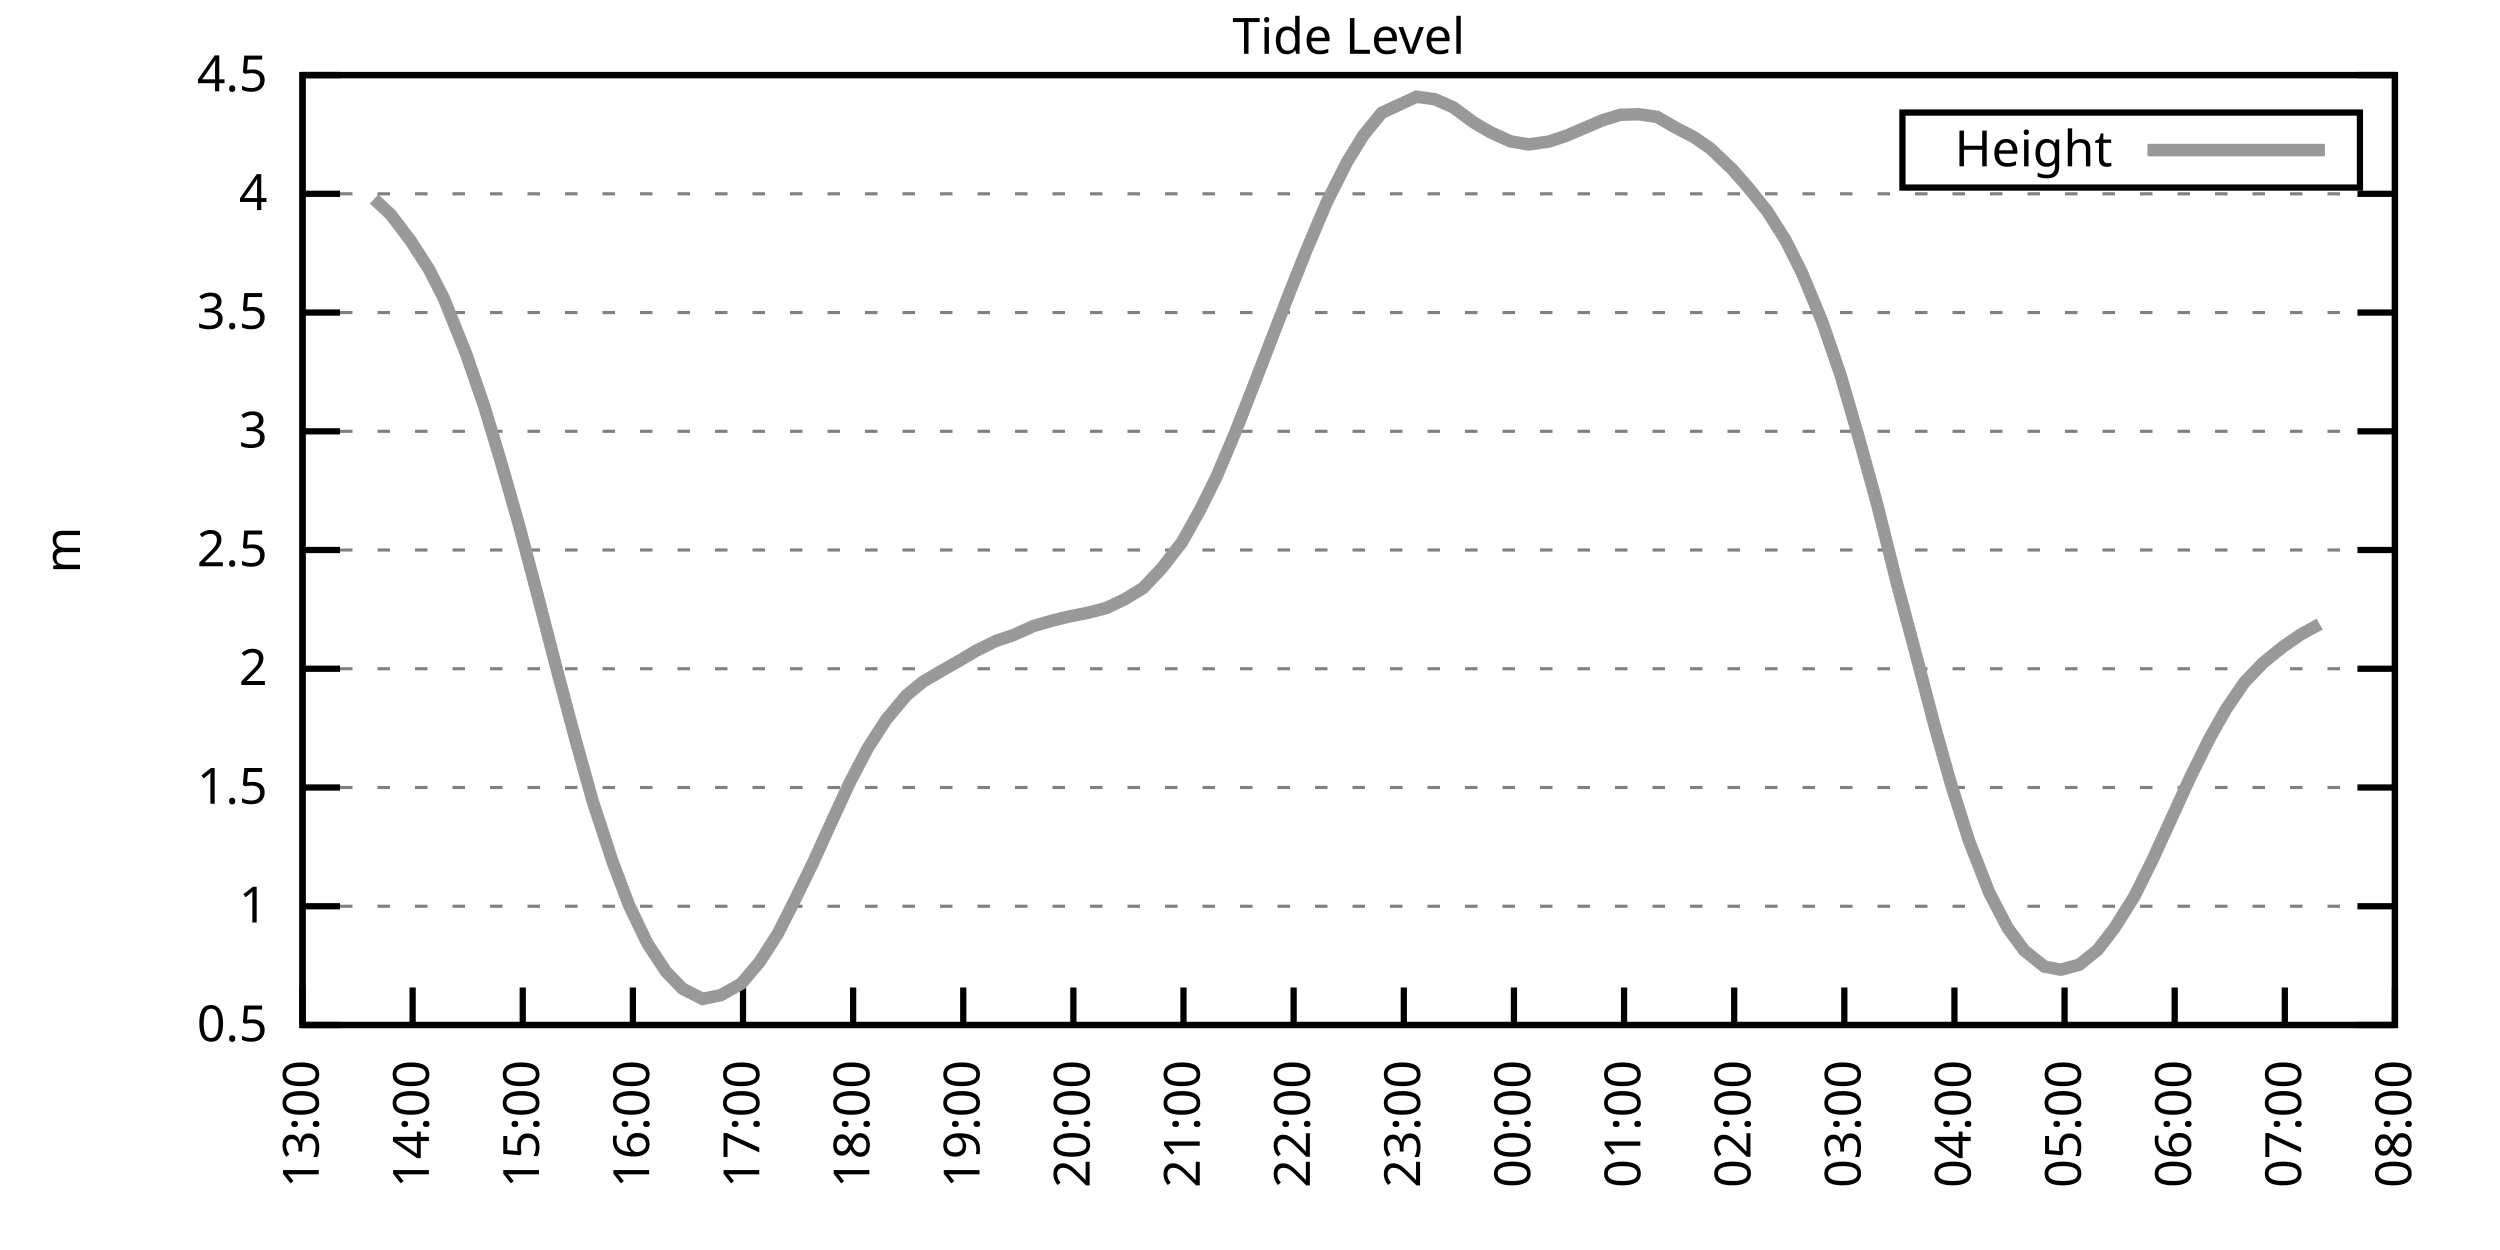
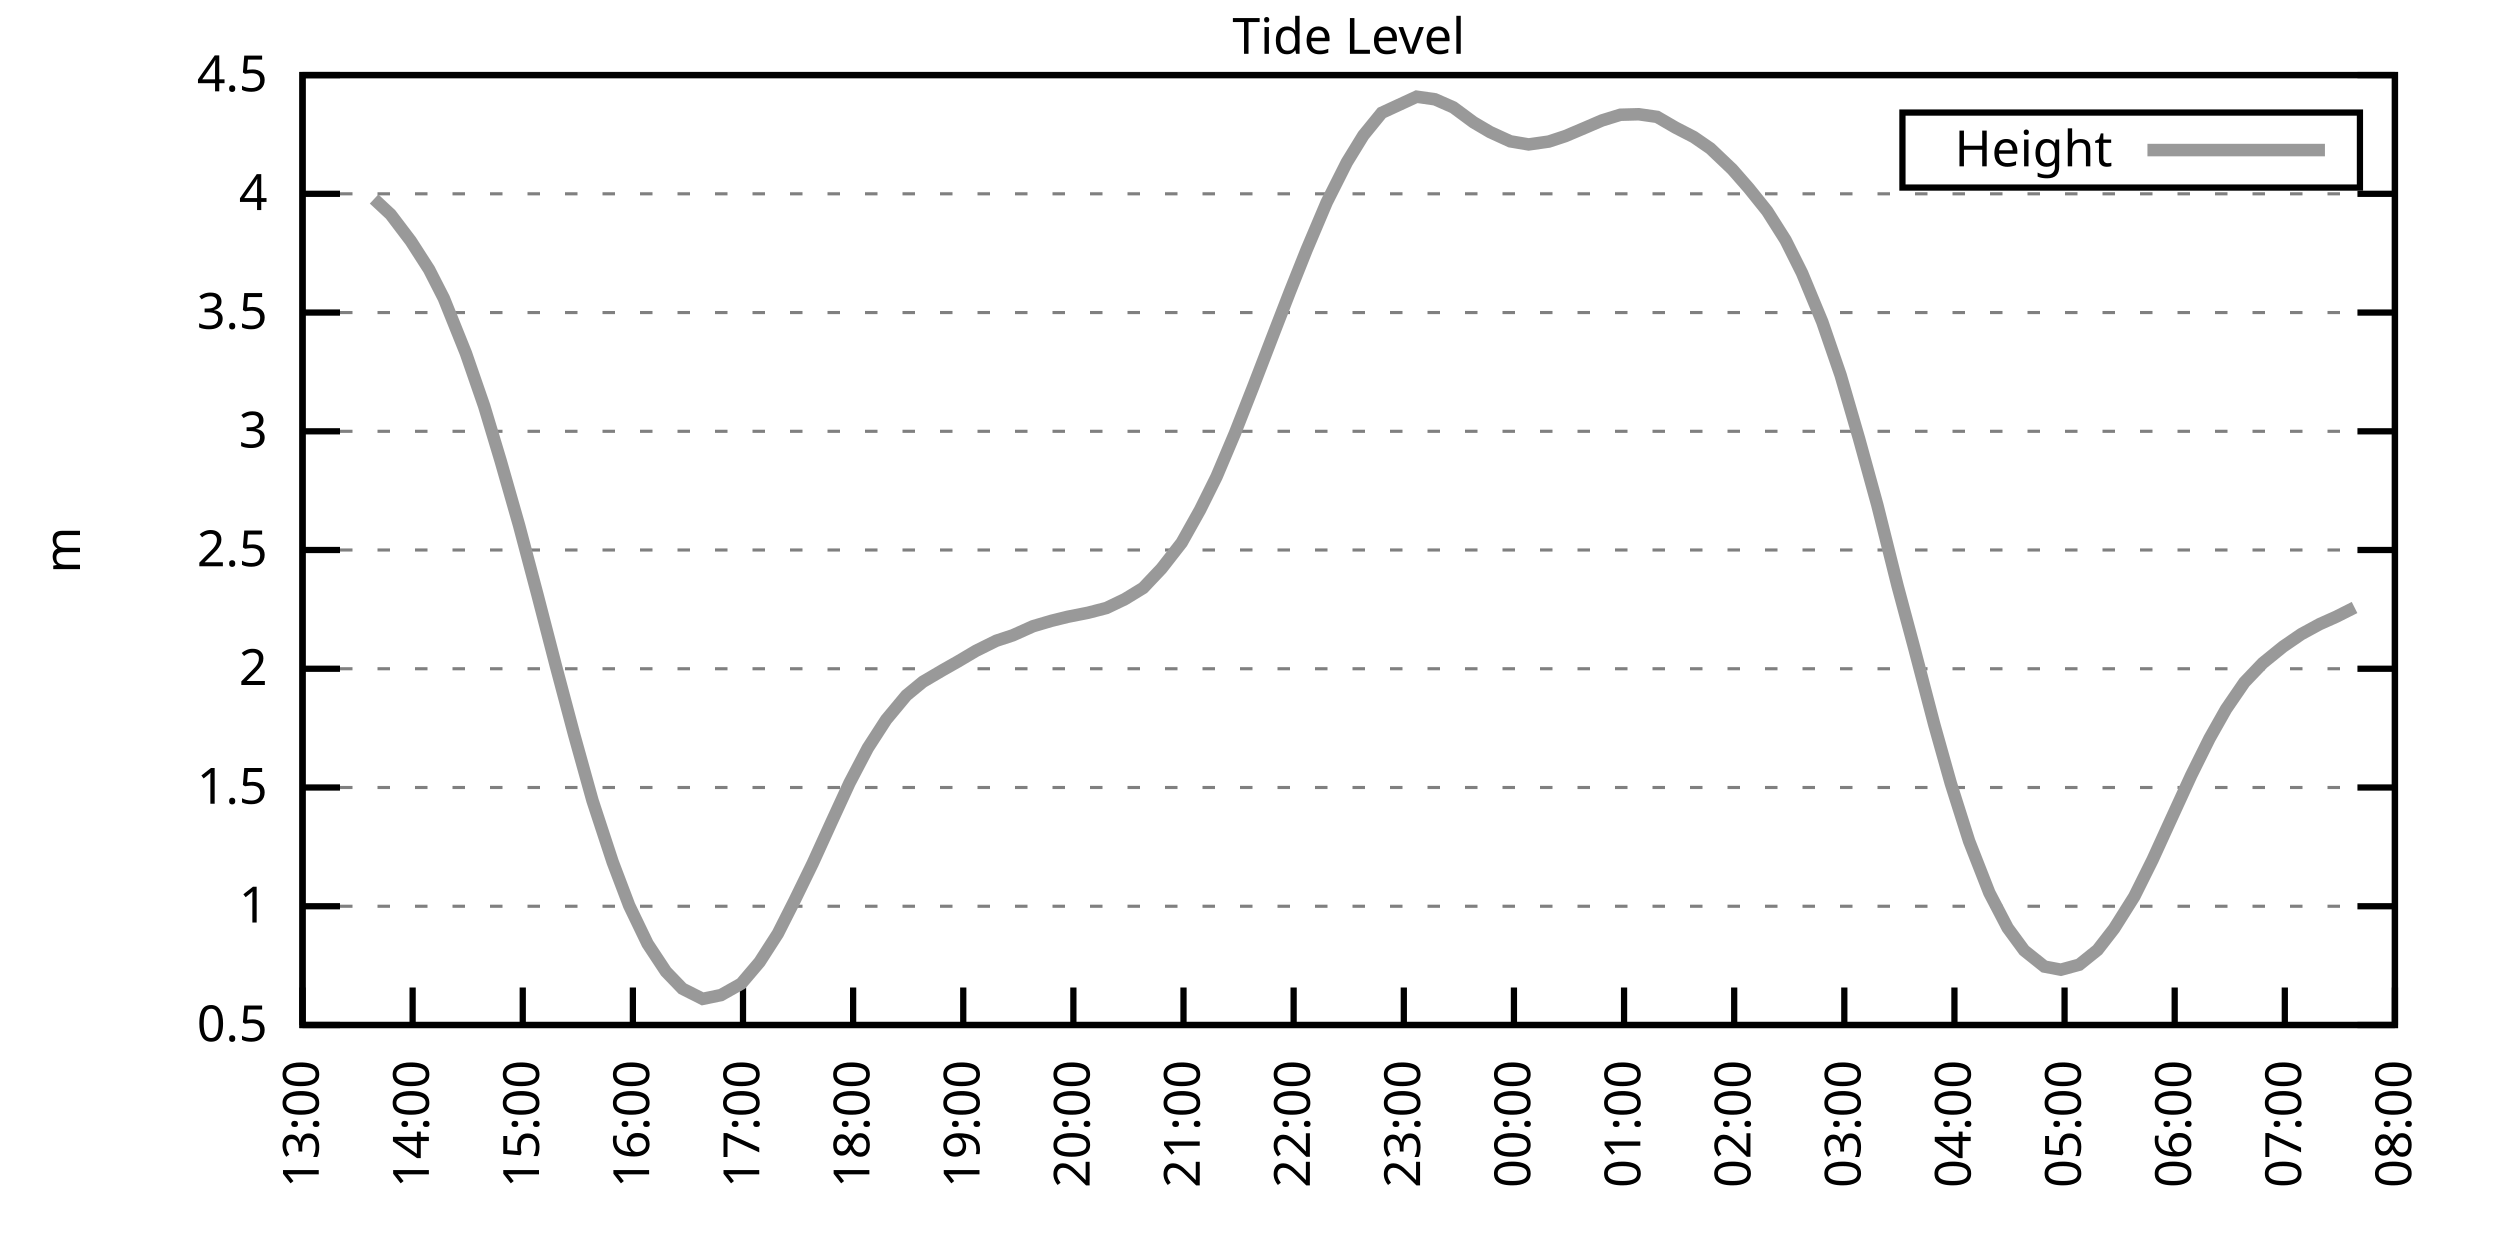
<svg xmlns="http://www.w3.org/2000/svg" xmlns:xlink="http://www.w3.org/1999/xlink" width="400" height="200" viewBox="0 0 400 200">
  <g id="gnuplot_canvas">
    <rect x="0" y="0" width="400" height="200" fill="none" />
    <defs>
      <circle id="gpDot" r="0.5" stroke-width="0.5" stroke="currentColor" />
      <path id="gpPt0" stroke-width="0.333" stroke="currentColor" d="M-1,0 h2 M0,-1 v2" />
      <path id="gpPt1" stroke-width="0.333" stroke="currentColor" d="M-1,-1 L1,1 M1,-1 L-1,1" />
      <path id="gpPt2" stroke-width="0.333" stroke="currentColor" d="M-1,0 L1,0 M0,-1 L0,1 M-1,-1 L1,1 M-1,1 L1,-1" />
      <rect id="gpPt3" stroke-width="0.333" stroke="currentColor" x="-1" y="-1" width="2" height="2" />
      <rect id="gpPt4" stroke-width="0.333" stroke="currentColor" fill="currentColor" x="-1" y="-1" width="2" height="2" />
      <circle id="gpPt5" stroke-width="0.333" stroke="currentColor" cx="0" cy="0" r="1" />
      <use xlink:href="#gpPt5" id="gpPt6" fill="currentColor" stroke="none" />
      <path id="gpPt7" stroke-width="0.333" stroke="currentColor" d="M0,-1.33 L-1.33,0.67 L1.33,0.67 z" />
      <use xlink:href="#gpPt7" id="gpPt8" fill="currentColor" stroke="none" />
      <use xlink:href="#gpPt7" id="gpPt9" stroke="currentColor" transform="rotate(180)" />
      <use xlink:href="#gpPt9" id="gpPt10" fill="currentColor" stroke="none" />
      <use xlink:href="#gpPt3" id="gpPt11" stroke="currentColor" transform="rotate(45)" />
      <use xlink:href="#gpPt11" id="gpPt12" fill="currentColor" stroke="none" />
      <path id="gpPt13" stroke-width="0.333" stroke="currentColor" d="M0,1.330 L1.265,0.411 L0.782,-1.067 L-0.782,-1.076 L-1.265,0.411 z" />
      <use xlink:href="#gpPt13" id="gpPt14" fill="currentColor" stroke="none" />
      <filter id="textbox" filterUnits="objectBoundingBox" x="0" y="0" height="1" width="1">
        <feFlood flood-color="white" flood-opacity="1" result="bgnd" />
        <feComposite in="SourceGraphic" in2="bgnd" operator="atop" />
      </filter>
      <filter id="greybox" filterUnits="objectBoundingBox" x="0" y="0" height="1" width="1">
        <feFlood flood-color="lightgrey" flood-opacity="1" result="grey" />
        <feComposite in="SourceGraphic" in2="grey" operator="atop" />
      </filter>
    </defs>
    <g fill="none" color="white" stroke="currentColor" stroke-width="1.00" stroke-linecap="butt" stroke-linejoin="miter">
</g>
    <g fill="none" color="black" stroke="currentColor" stroke-width="1.00" stroke-linecap="butt" stroke-linejoin="miter">
      <g stroke="none" shape-rendering="crispEdges">
        <polygon fill="rgb(255, 255, 255)" points="48.40,164.00 383.18,164.00 383.18,12.02 48.40,12.02 " />
      </g>
    </g>
    <g fill="none" color="black" stroke="currentColor" stroke-width="1.00" stroke-linecap="butt" stroke-linejoin="miter">
</g>
    <g fill="none" color="black" stroke="black" stroke-width="0.50" stroke-linecap="butt" stroke-linejoin="miter">
</g>
    <g fill="none" color="gray" stroke="currentColor" stroke-width="0.50" stroke-linecap="butt" stroke-linejoin="miter">
      <path stroke="gray" stroke-dasharray="2,4" class="gridline" d="M48.40,164.00 L383.19,164.00  " />
    </g>
    <g fill="none" color="gray" stroke="gray" stroke-width="1.00" stroke-linecap="butt" stroke-linejoin="miter">
</g>
    <g fill="none" color="black" stroke="currentColor" stroke-width="1.00" stroke-linecap="butt" stroke-linejoin="miter">
      <path stroke="black" d="M48.40,164.00 L54.40,164.00 M383.19,164.00 L377.19,164.00  " />
      <g transform="translate(42.80,166.60)" stroke="none" fill="black" font-family="Sans" font-size="8.00" text-anchor="end">
        <text>
          <tspan font-family="Sans"> 0.5</tspan>
        </text>
      </g>
    </g>
    <g fill="none" color="black" stroke="currentColor" stroke-width="1.00" stroke-linecap="butt" stroke-linejoin="miter">
</g>
    <g fill="none" color="black" stroke="black" stroke-width="0.50" stroke-linecap="butt" stroke-linejoin="miter">
</g>
    <g fill="none" color="gray" stroke="currentColor" stroke-width="0.50" stroke-linecap="butt" stroke-linejoin="miter">
      <path stroke="gray" stroke-dasharray="2,4" class="gridline" d="M48.40,145.00 L383.19,145.00  " />
    </g>
    <g fill="none" color="gray" stroke="gray" stroke-width="1.00" stroke-linecap="butt" stroke-linejoin="miter">
</g>
    <g fill="none" color="black" stroke="currentColor" stroke-width="1.00" stroke-linecap="butt" stroke-linejoin="miter">
      <path stroke="black" d="M48.40,145.00 L54.40,145.00 M383.19,145.00 L377.19,145.00  " />
      <g transform="translate(42.80,147.60)" stroke="none" fill="black" font-family="Sans" font-size="8.00" text-anchor="end">
        <text>
          <tspan font-family="Sans"> 1</tspan>
        </text>
      </g>
    </g>
    <g fill="none" color="black" stroke="currentColor" stroke-width="1.00" stroke-linecap="butt" stroke-linejoin="miter">
</g>
    <g fill="none" color="black" stroke="black" stroke-width="0.50" stroke-linecap="butt" stroke-linejoin="miter">
</g>
    <g fill="none" color="gray" stroke="currentColor" stroke-width="0.50" stroke-linecap="butt" stroke-linejoin="miter">
      <path stroke="gray" stroke-dasharray="2,4" class="gridline" d="M48.40,126.00 L383.19,126.00  " />
    </g>
    <g fill="none" color="gray" stroke="gray" stroke-width="1.00" stroke-linecap="butt" stroke-linejoin="miter">
</g>
    <g fill="none" color="black" stroke="currentColor" stroke-width="1.00" stroke-linecap="butt" stroke-linejoin="miter">
      <path stroke="black" d="M48.40,126.00 L54.40,126.00 M383.19,126.00 L377.19,126.00  " />
      <g transform="translate(42.80,128.60)" stroke="none" fill="black" font-family="Sans" font-size="8.00" text-anchor="end">
        <text>
          <tspan font-family="Sans"> 1.5</tspan>
        </text>
      </g>
    </g>
    <g fill="none" color="black" stroke="currentColor" stroke-width="1.00" stroke-linecap="butt" stroke-linejoin="miter">
</g>
    <g fill="none" color="black" stroke="black" stroke-width="0.50" stroke-linecap="butt" stroke-linejoin="miter">
</g>
    <g fill="none" color="gray" stroke="currentColor" stroke-width="0.50" stroke-linecap="butt" stroke-linejoin="miter">
      <path stroke="gray" stroke-dasharray="2,4" class="gridline" d="M48.40,107.00 L383.19,107.00  " />
    </g>
    <g fill="none" color="gray" stroke="gray" stroke-width="1.00" stroke-linecap="butt" stroke-linejoin="miter">
</g>
    <g fill="none" color="black" stroke="currentColor" stroke-width="1.00" stroke-linecap="butt" stroke-linejoin="miter">
      <path stroke="black" d="M48.40,107.00 L54.40,107.00 M383.19,107.00 L377.19,107.00  " />
      <g transform="translate(42.80,109.60)" stroke="none" fill="black" font-family="Sans" font-size="8.00" text-anchor="end">
        <text>
          <tspan font-family="Sans"> 2</tspan>
        </text>
      </g>
    </g>
    <g fill="none" color="black" stroke="currentColor" stroke-width="1.00" stroke-linecap="butt" stroke-linejoin="miter">
</g>
    <g fill="none" color="black" stroke="black" stroke-width="0.50" stroke-linecap="butt" stroke-linejoin="miter">
</g>
    <g fill="none" color="gray" stroke="currentColor" stroke-width="0.50" stroke-linecap="butt" stroke-linejoin="miter">
      <path stroke="gray" stroke-dasharray="2,4" class="gridline" d="M48.40,88.00 L383.19,88.00  " />
    </g>
    <g fill="none" color="gray" stroke="gray" stroke-width="1.00" stroke-linecap="butt" stroke-linejoin="miter">
</g>
    <g fill="none" color="black" stroke="currentColor" stroke-width="1.00" stroke-linecap="butt" stroke-linejoin="miter">
      <path stroke="black" d="M48.40,88.00 L54.40,88.00 M383.19,88.00 L377.19,88.00  " />
      <g transform="translate(42.80,90.60)" stroke="none" fill="black" font-family="Sans" font-size="8.00" text-anchor="end">
        <text>
          <tspan font-family="Sans"> 2.5</tspan>
        </text>
      </g>
    </g>
    <g fill="none" color="black" stroke="currentColor" stroke-width="1.00" stroke-linecap="butt" stroke-linejoin="miter">
</g>
    <g fill="none" color="black" stroke="black" stroke-width="0.50" stroke-linecap="butt" stroke-linejoin="miter">
</g>
    <g fill="none" color="gray" stroke="currentColor" stroke-width="0.50" stroke-linecap="butt" stroke-linejoin="miter">
      <path stroke="gray" stroke-dasharray="2,4" class="gridline" d="M48.40,69.01 L383.19,69.01  " />
    </g>
    <g fill="none" color="gray" stroke="gray" stroke-width="1.00" stroke-linecap="butt" stroke-linejoin="miter">
</g>
    <g fill="none" color="black" stroke="currentColor" stroke-width="1.00" stroke-linecap="butt" stroke-linejoin="miter">
      <path stroke="black" d="M48.40,69.01 L54.40,69.01 M383.19,69.01 L377.19,69.01  " />
      <g transform="translate(42.80,71.61)" stroke="none" fill="black" font-family="Sans" font-size="8.00" text-anchor="end">
        <text>
          <tspan font-family="Sans"> 3</tspan>
        </text>
      </g>
    </g>
    <g fill="none" color="black" stroke="currentColor" stroke-width="1.00" stroke-linecap="butt" stroke-linejoin="miter">
</g>
    <g fill="none" color="black" stroke="black" stroke-width="0.50" stroke-linecap="butt" stroke-linejoin="miter">
</g>
    <g fill="none" color="gray" stroke="currentColor" stroke-width="0.50" stroke-linecap="butt" stroke-linejoin="miter">
      <path stroke="gray" stroke-dasharray="2,4" class="gridline" d="M48.40,50.01 L383.19,50.01  " />
    </g>
    <g fill="none" color="gray" stroke="gray" stroke-width="1.00" stroke-linecap="butt" stroke-linejoin="miter">
</g>
    <g fill="none" color="black" stroke="currentColor" stroke-width="1.00" stroke-linecap="butt" stroke-linejoin="miter">
      <path stroke="black" d="M48.40,50.01 L54.40,50.01 M383.19,50.01 L377.19,50.01  " />
      <g transform="translate(42.80,52.61)" stroke="none" fill="black" font-family="Sans" font-size="8.00" text-anchor="end">
        <text>
          <tspan font-family="Sans"> 3.5</tspan>
        </text>
      </g>
    </g>
    <g fill="none" color="black" stroke="currentColor" stroke-width="1.00" stroke-linecap="butt" stroke-linejoin="miter">
</g>
    <g fill="none" color="black" stroke="black" stroke-width="0.50" stroke-linecap="butt" stroke-linejoin="miter">
</g>
    <g fill="none" color="gray" stroke="currentColor" stroke-width="0.50" stroke-linecap="butt" stroke-linejoin="miter">
      <path stroke="gray" stroke-dasharray="2,4" class="gridline" d="M48.40,31.01 L383.19,31.01  " />
    </g>
    <g fill="none" color="gray" stroke="gray" stroke-width="1.00" stroke-linecap="butt" stroke-linejoin="miter">
</g>
    <g fill="none" color="black" stroke="currentColor" stroke-width="1.00" stroke-linecap="butt" stroke-linejoin="miter">
      <path stroke="black" d="M48.40,31.01 L54.40,31.01 M383.19,31.01 L377.19,31.01  " />
      <g transform="translate(42.80,33.61)" stroke="none" fill="black" font-family="Sans" font-size="8.00" text-anchor="end">
        <text>
          <tspan font-family="Sans"> 4</tspan>
        </text>
      </g>
    </g>
    <g fill="none" color="black" stroke="currentColor" stroke-width="1.00" stroke-linecap="butt" stroke-linejoin="miter">
</g>
    <g fill="none" color="black" stroke="black" stroke-width="0.50" stroke-linecap="butt" stroke-linejoin="miter">
</g>
    <g fill="none" color="gray" stroke="currentColor" stroke-width="0.50" stroke-linecap="butt" stroke-linejoin="miter">
      <path stroke="gray" stroke-dasharray="2,4" class="gridline" d="M48.40,12.01 L383.19,12.01  " />
    </g>
    <g fill="none" color="gray" stroke="gray" stroke-width="1.00" stroke-linecap="butt" stroke-linejoin="miter">
</g>
    <g fill="none" color="black" stroke="currentColor" stroke-width="1.00" stroke-linecap="butt" stroke-linejoin="miter">
      <path stroke="black" d="M48.40,12.01 L54.40,12.01 M383.19,12.01 L377.19,12.01  " />
      <g transform="translate(42.80,14.61)" stroke="none" fill="black" font-family="Sans" font-size="8.00" text-anchor="end">
        <text>
          <tspan font-family="Sans"> 4.5</tspan>
        </text>
      </g>
    </g>
    <g fill="none" color="black" stroke="currentColor" stroke-width="1.00" stroke-linecap="butt" stroke-linejoin="miter">
      <path stroke="black" d="M48.40,164.00 L48.40,158.00  " />
      <g transform="translate(51.00,169.60) rotate(270.00)" stroke="none" fill="black" font-family="Sans" font-size="8.00" text-anchor="end">
        <text>
          <tspan font-family="Sans">13:00</tspan>
        </text>
      </g>
    </g>
    <g fill="none" color="black" stroke="currentColor" stroke-width="1.00" stroke-linecap="butt" stroke-linejoin="miter">
      <path stroke="black" d="M66.02,164.00 L66.02,158.00  " />
      <g transform="translate(68.62,169.60) rotate(270.00)" stroke="none" fill="black" font-family="Sans" font-size="8.00" text-anchor="end">
        <text>
          <tspan font-family="Sans">14:00</tspan>
        </text>
      </g>
    </g>
    <g fill="none" color="black" stroke="currentColor" stroke-width="1.00" stroke-linecap="butt" stroke-linejoin="miter">
      <path stroke="black" d="M83.64,164.00 L83.64,158.00  " />
      <g transform="translate(86.24,169.60) rotate(270.00)" stroke="none" fill="black" font-family="Sans" font-size="8.00" text-anchor="end">
        <text>
          <tspan font-family="Sans">15:00</tspan>
        </text>
      </g>
    </g>
    <g fill="none" color="black" stroke="currentColor" stroke-width="1.00" stroke-linecap="butt" stroke-linejoin="miter">
      <path stroke="black" d="M101.26,164.00 L101.26,158.00  " />
      <g transform="translate(103.86,169.60) rotate(270.00)" stroke="none" fill="black" font-family="Sans" font-size="8.00" text-anchor="end">
        <text>
          <tspan font-family="Sans">16:00</tspan>
        </text>
      </g>
    </g>
    <g fill="none" color="black" stroke="currentColor" stroke-width="1.00" stroke-linecap="butt" stroke-linejoin="miter">
      <path stroke="black" d="M118.88,164.00 L118.88,158.00  " />
      <g transform="translate(121.48,169.60) rotate(270.00)" stroke="none" fill="black" font-family="Sans" font-size="8.00" text-anchor="end">
        <text>
          <tspan font-family="Sans">17:00</tspan>
        </text>
      </g>
    </g>
    <g fill="none" color="black" stroke="currentColor" stroke-width="1.00" stroke-linecap="butt" stroke-linejoin="miter">
      <path stroke="black" d="M136.50,164.00 L136.50,158.00  " />
      <g transform="translate(139.10,169.60) rotate(270.00)" stroke="none" fill="black" font-family="Sans" font-size="8.00" text-anchor="end">
        <text>
          <tspan font-family="Sans">18:00</tspan>
        </text>
      </g>
    </g>
    <g fill="none" color="black" stroke="currentColor" stroke-width="1.00" stroke-linecap="butt" stroke-linejoin="miter">
      <path stroke="black" d="M154.12,164.00 L154.12,158.00  " />
      <g transform="translate(156.72,169.60) rotate(270.00)" stroke="none" fill="black" font-family="Sans" font-size="8.00" text-anchor="end">
        <text>
          <tspan font-family="Sans">19:00</tspan>
        </text>
      </g>
    </g>
    <g fill="none" color="black" stroke="currentColor" stroke-width="1.00" stroke-linecap="butt" stroke-linejoin="miter">
      <path stroke="black" d="M171.74,164.00 L171.74,158.00  " />
      <g transform="translate(174.34,169.60) rotate(270.00)" stroke="none" fill="black" font-family="Sans" font-size="8.00" text-anchor="end">
        <text>
          <tspan font-family="Sans">20:00</tspan>
        </text>
      </g>
    </g>
    <g fill="none" color="black" stroke="currentColor" stroke-width="1.00" stroke-linecap="butt" stroke-linejoin="miter">
      <path stroke="black" d="M189.36,164.00 L189.36,158.00  " />
      <g transform="translate(191.96,169.60) rotate(270.00)" stroke="none" fill="black" font-family="Sans" font-size="8.00" text-anchor="end">
        <text>
          <tspan font-family="Sans">21:00</tspan>
        </text>
      </g>
    </g>
    <g fill="none" color="black" stroke="currentColor" stroke-width="1.00" stroke-linecap="butt" stroke-linejoin="miter">
      <path stroke="black" d="M206.98,164.00 L206.98,158.00  " />
      <g transform="translate(209.58,169.60) rotate(270.00)" stroke="none" fill="black" font-family="Sans" font-size="8.00" text-anchor="end">
        <text>
          <tspan font-family="Sans">22:00</tspan>
        </text>
      </g>
    </g>
    <g fill="none" color="black" stroke="currentColor" stroke-width="1.00" stroke-linecap="butt" stroke-linejoin="miter">
      <path stroke="black" d="M224.61,164.00 L224.61,158.00  " />
      <g transform="translate(227.21,169.60) rotate(270.00)" stroke="none" fill="black" font-family="Sans" font-size="8.00" text-anchor="end">
        <text>
          <tspan font-family="Sans">23:00</tspan>
        </text>
      </g>
    </g>
    <g fill="none" color="black" stroke="currentColor" stroke-width="1.00" stroke-linecap="butt" stroke-linejoin="miter">
      <path stroke="black" d="M242.23,164.00 L242.23,158.00  " />
      <g transform="translate(244.83,169.60) rotate(270.00)" stroke="none" fill="black" font-family="Sans" font-size="8.00" text-anchor="end">
        <text>
          <tspan font-family="Sans">00:00</tspan>
        </text>
      </g>
    </g>
    <g fill="none" color="black" stroke="currentColor" stroke-width="1.00" stroke-linecap="butt" stroke-linejoin="miter">
      <path stroke="black" d="M259.85,164.00 L259.85,158.00  " />
      <g transform="translate(262.45,169.60) rotate(270.00)" stroke="none" fill="black" font-family="Sans" font-size="8.00" text-anchor="end">
        <text>
          <tspan font-family="Sans">01:00</tspan>
        </text>
      </g>
    </g>
    <g fill="none" color="black" stroke="currentColor" stroke-width="1.00" stroke-linecap="butt" stroke-linejoin="miter">
      <path stroke="black" d="M277.47,164.00 L277.47,158.00  " />
      <g transform="translate(280.07,169.60) rotate(270.00)" stroke="none" fill="black" font-family="Sans" font-size="8.00" text-anchor="end">
        <text>
          <tspan font-family="Sans">02:00</tspan>
        </text>
      </g>
    </g>
    <g fill="none" color="black" stroke="currentColor" stroke-width="1.00" stroke-linecap="butt" stroke-linejoin="miter">
      <path stroke="black" d="M295.09,164.00 L295.09,158.00  " />
      <g transform="translate(297.69,169.60) rotate(270.00)" stroke="none" fill="black" font-family="Sans" font-size="8.00" text-anchor="end">
        <text>
          <tspan font-family="Sans">03:00</tspan>
        </text>
      </g>
    </g>
    <g fill="none" color="black" stroke="currentColor" stroke-width="1.00" stroke-linecap="butt" stroke-linejoin="miter">
      <path stroke="black" d="M312.71,164.00 L312.71,158.00  " />
      <g transform="translate(315.31,169.60) rotate(270.00)" stroke="none" fill="black" font-family="Sans" font-size="8.00" text-anchor="end">
        <text>
          <tspan font-family="Sans">04:00</tspan>
        </text>
      </g>
    </g>
    <g fill="none" color="black" stroke="currentColor" stroke-width="1.00" stroke-linecap="butt" stroke-linejoin="miter">
      <path stroke="black" d="M330.33,164.00 L330.33,158.00  " />
      <g transform="translate(332.93,169.60) rotate(270.00)" stroke="none" fill="black" font-family="Sans" font-size="8.00" text-anchor="end">
        <text>
          <tspan font-family="Sans">05:00</tspan>
        </text>
      </g>
    </g>
    <g fill="none" color="black" stroke="currentColor" stroke-width="1.00" stroke-linecap="butt" stroke-linejoin="miter">
      <path stroke="black" d="M347.95,164.00 L347.95,158.00  " />
      <g transform="translate(350.55,169.60) rotate(270.00)" stroke="none" fill="black" font-family="Sans" font-size="8.00" text-anchor="end">
        <text>
          <tspan font-family="Sans">06:00</tspan>
        </text>
      </g>
    </g>
    <g fill="none" color="black" stroke="currentColor" stroke-width="1.00" stroke-linecap="butt" stroke-linejoin="miter">
      <path stroke="black" d="M365.57,164.00 L365.57,158.00  " />
      <g transform="translate(368.17,169.60) rotate(270.00)" stroke="none" fill="black" font-family="Sans" font-size="8.00" text-anchor="end">
        <text>
          <tspan font-family="Sans">07:00</tspan>
        </text>
      </g>
    </g>
    <g fill="none" color="black" stroke="currentColor" stroke-width="1.00" stroke-linecap="butt" stroke-linejoin="miter">
      <path stroke="black" d="M383.19,164.00 L383.19,158.00  " />
      <g transform="translate(385.79,169.60) rotate(270.00)" stroke="none" fill="black" font-family="Sans" font-size="8.00" text-anchor="end">
        <text>
          <tspan font-family="Sans">08:00</tspan>
        </text>
      </g>
    </g>
    <g fill="none" color="black" stroke="currentColor" stroke-width="1.00" stroke-linecap="butt" stroke-linejoin="miter">
</g>
    <g fill="none" color="black" stroke="currentColor" stroke-width="1.00" stroke-linecap="butt" stroke-linejoin="miter">
      <path stroke="black" d="M48.40,12.01 L48.40,164.00 L383.19,164.00 L383.19,12.01 L48.40,12.01 Z  " />
    </g>
    <g fill="none" color="black" stroke="currentColor" stroke-width="1.00" stroke-linecap="butt" stroke-linejoin="miter">
</g>
    <g fill="none" color="black" stroke="currentColor" stroke-width="1.00" stroke-linecap="butt" stroke-linejoin="miter">
      <path stroke="black" d="M304.39,30.01 L304.39,18.01 L377.59,18.01 L377.59,30.01 L304.39,30.01 Z  " />
    </g>
    <g id="Tide_level_plot_1">
      <g fill="none" color="white" stroke="black" stroke-width="2.00" stroke-linecap="butt" stroke-linejoin="miter">
</g>
      <g fill="none" color="black" stroke="currentColor" stroke-width="2.00" stroke-linecap="butt" stroke-linejoin="miter">
        <g transform="translate(337.99,26.61)" stroke="none" fill="black" font-family="Sans" font-size="8.00" text-anchor="end">
          <text>
            <tspan font-family="Sans">Height</tspan>
          </text>
        </g>
      </g>
      <g fill="none" color="black" stroke="currentColor" stroke-width="2.00" stroke-linecap="butt" stroke-linejoin="miter">
-         <path stroke="rgb(153, 153, 153)" d="M343.59,24.01 L371.99,24.01 M59.85,31.84 L62.50,34.31 L65.73,38.57 L68.66,43.13 L71.01,47.73 L74.54,56.51   L77.47,64.98 L80.12,73.79 L83.05,84.05 L85.99,95.15 L88.93,106.51 L91.86,117.53 L94.80,128.09 L98.03,137.93   L100.67,144.89 L103.61,151.00 L106.55,155.45 L109.19,158.19 L112.42,159.82 L115.36,159.21 L118.59,157.39 L121.53,153.93   L124.46,149.37 L127.11,144.13 L130.04,138.12 L132.98,131.66 L135.92,125.28 L138.85,119.69 L141.79,115.14 L145.02,111.26   L147.66,109.09 L150.89,107.19 L153.24,105.86 L156.18,104.12 L159.41,102.52 L162.05,101.65 L165.28,100.20 L168.22,99.33   L170.86,98.68 L174.09,98.04 L177.03,97.28 L179.97,95.87 L182.90,94.08 L185.84,90.97 L189.07,86.83 L192.01,81.58   L194.65,76.26 L197.59,69.31 L200.52,61.86 L203.75,53.47 L206.40,46.63 L209.04,40.01 L212.27,32.38 L215.50,25.96   L218.14,21.66 L221.08,18.05 L226.66,15.47 L229.60,15.89 L232.53,17.18 L235.76,19.57 L238.41,21.13 L241.64,22.61   L244.58,23.11 L247.81,22.65 L250.45,21.78 L253.68,20.41 L256.32,19.27 L259.26,18.36 L262.20,18.28 L265.13,18.70   L268.07,20.41 L271.01,21.93 L273.65,23.75 L277.17,27.10 L279.82,30.13 L282.75,33.78 L285.69,38.42 L288.33,43.70   L291.56,51.49 L294.50,60.04 L297.44,70.15 L300.37,80.79 L303.60,93.70 L306.25,103.58 L309.48,115.93 L312.12,125.32   L315.06,134.59 L318.29,142.84 L321.22,148.46 L323.87,152.07 L327.10,154.65 L329.74,155.15 L332.68,154.35 L335.61,151.99   L338.26,148.57 L341.49,143.44 L344.42,137.55 L347.07,131.74 L350.59,124.06 L353.53,118.14 L356.17,113.46 L359.11,109.17   L362.05,106.09 L365.28,103.47 L368.21,101.46 L371.15,99.86  " />
+         <path stroke="rgb(153, 153, 153)" d="M343.59,24.01 L371.99,24.01 M59.85,31.84 L62.50,34.31 L65.73,38.57 L68.66,43.13 L71.01,47.73 L74.54,56.51   L77.47,64.98 L80.12,73.79 L83.05,84.05 L85.99,95.15 L88.93,106.51 L91.86,117.53 L94.80,128.09 L98.03,137.93   L100.67,144.89 L103.61,151.00 L106.55,155.45 L109.19,158.19 L112.42,159.82 L115.36,159.21 L118.59,157.39 L121.53,153.93   L124.46,149.37 L127.11,144.13 L130.04,138.12 L132.98,131.66 L135.92,125.28 L138.85,119.69 L141.79,115.14 L145.02,111.26   L147.66,109.09 L150.89,107.19 L153.24,105.86 L156.18,104.12 L159.41,102.52 L162.05,101.65 L165.28,100.20 L168.22,99.33   L170.86,98.68 L174.09,98.04 L177.03,97.28 L179.97,95.87 L182.90,94.08 L185.84,90.97 L189.07,86.83 L192.01,81.58   L194.65,76.26 L197.59,69.31 L200.52,61.86 L203.75,53.47 L206.40,46.63 L209.04,40.01 L212.27,32.38 L215.50,25.96   L218.14,21.66 L221.08,18.05 L226.66,15.47 L229.60,15.89 L232.53,17.18 L235.76,19.57 L238.41,21.13 L241.64,22.61   L244.58,23.11 L247.81,22.65 L250.45,21.78 L253.68,20.41 L256.32,19.27 L259.26,18.36 L262.20,18.28 L265.13,18.70   L268.07,20.41 L271.01,21.93 L273.65,23.75 L277.17,27.10 L279.82,30.13 L282.75,33.78 L285.69,38.42 L288.33,43.70   L291.56,51.49 L294.50,60.04 L297.44,70.15 L300.37,80.79 L303.60,93.70 L306.25,103.58 L309.48,115.93 L312.12,125.32   L315.06,134.59 L318.29,142.84 L321.22,148.46 L323.87,152.07 L327.10,154.65 L329.74,155.15 L332.68,154.35 L335.61,151.99   L338.26,148.57 L341.49,143.44 L344.42,137.55 L347.07,131.74 L350.59,124.06 L353.53,118.14 L356.17,113.46 L359.11,109.17   L362.05,106.09 L365.28,103.47 L368.21,101.46 L371.15,99.86 L373.79,98.68 L376.73,97.20  " />
      </g>
    </g>
    <g fill="none" color="black" stroke="currentColor" stroke-width="2.00" stroke-linecap="butt" stroke-linejoin="miter">
</g>
    <g fill="none" color="black" stroke="black" stroke-width="1.00" stroke-linecap="butt" stroke-linejoin="miter">
</g>
    <g fill="none" color="black" stroke="currentColor" stroke-width="1.00" stroke-linecap="butt" stroke-linejoin="miter">
      <path stroke="black" d="M48.40,12.01 L48.40,164.00 L383.19,164.00 L383.19,12.01 L48.40,12.01 Z  " />
      <g transform="translate(12.80,88.01) rotate(270.00)" stroke="none" fill="black" font-family="Sans" font-size="8.00" text-anchor="middle">
        <text>
          <tspan font-family="Sans">m</tspan>
        </text>
      </g>
    </g>
    <g fill="none" color="black" stroke="currentColor" stroke-width="1.00" stroke-linecap="butt" stroke-linejoin="miter">
</g>
    <g fill="none" color="black" stroke="currentColor" stroke-width="1.00" stroke-linecap="butt" stroke-linejoin="miter">
      <g transform="translate(215.79,8.61)" stroke="none" fill="black" font-family="Sans" font-size="8.00" text-anchor="middle">
        <text>
          <tspan font-family="Sans">Tide Level</tspan>
        </text>
      </g>
    </g>
    <g fill="none" color="black" stroke="currentColor" stroke-width="1.00" stroke-linecap="butt" stroke-linejoin="miter">
</g>
  </g>
</svg>
